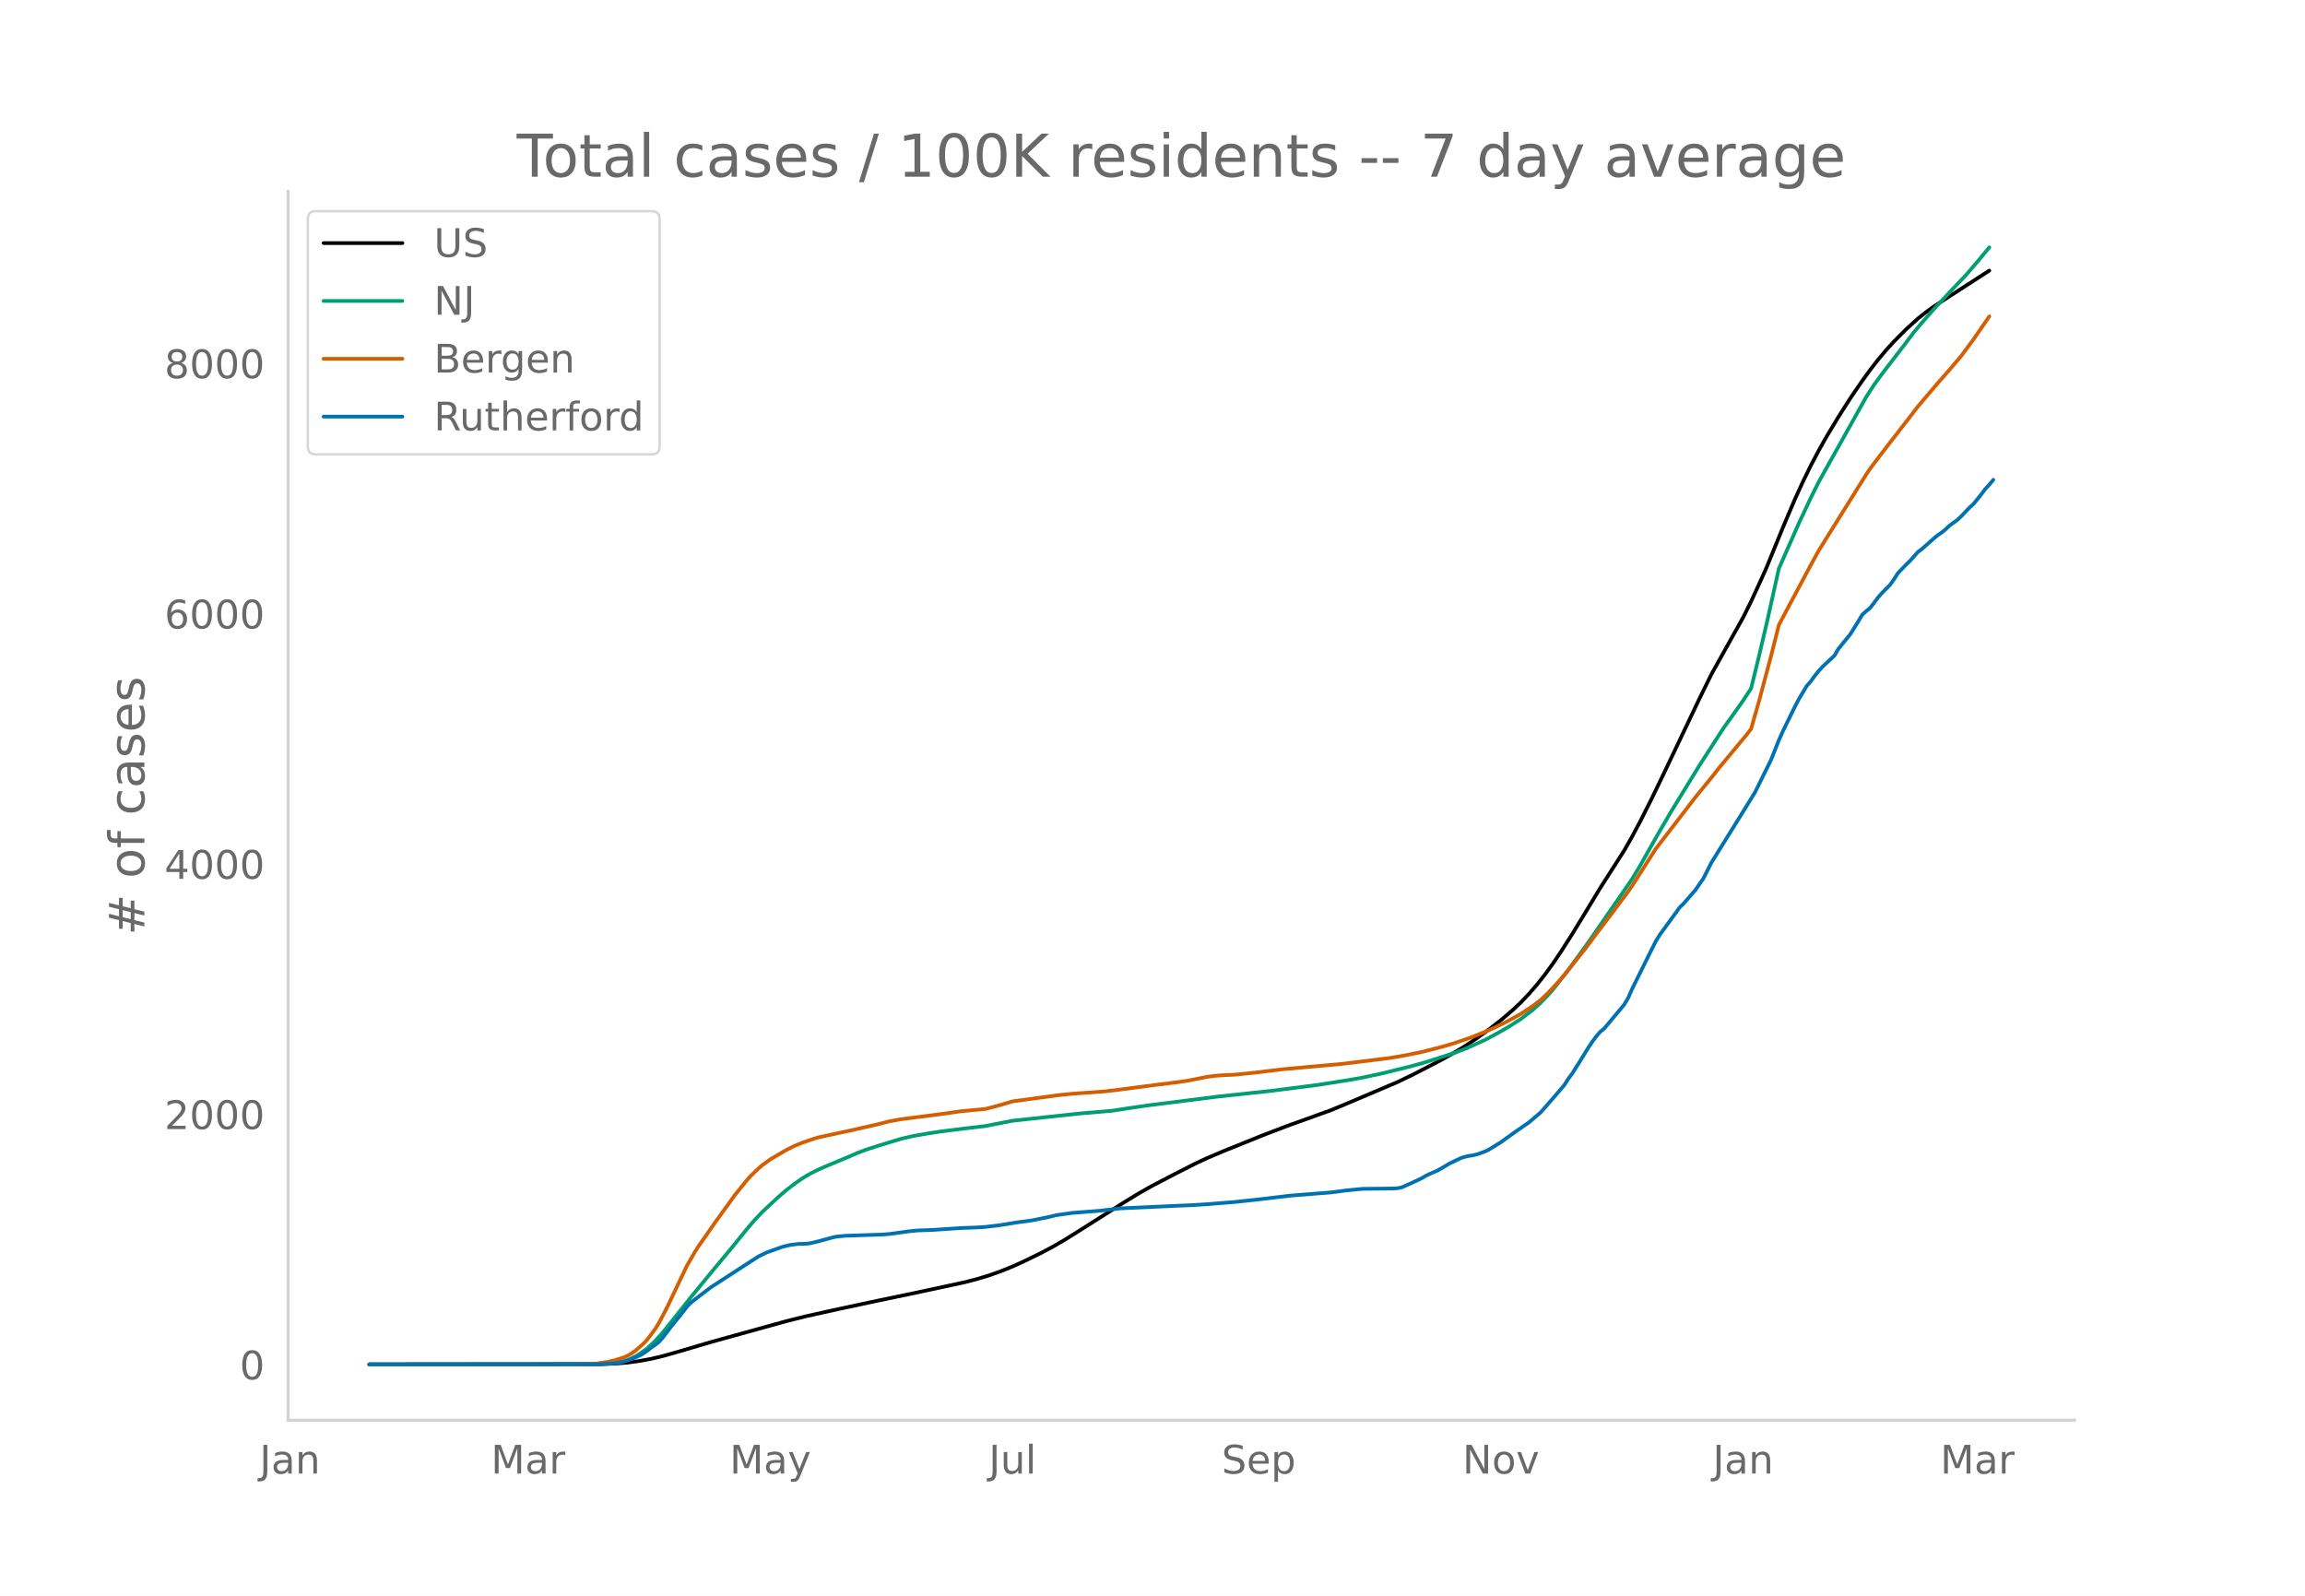
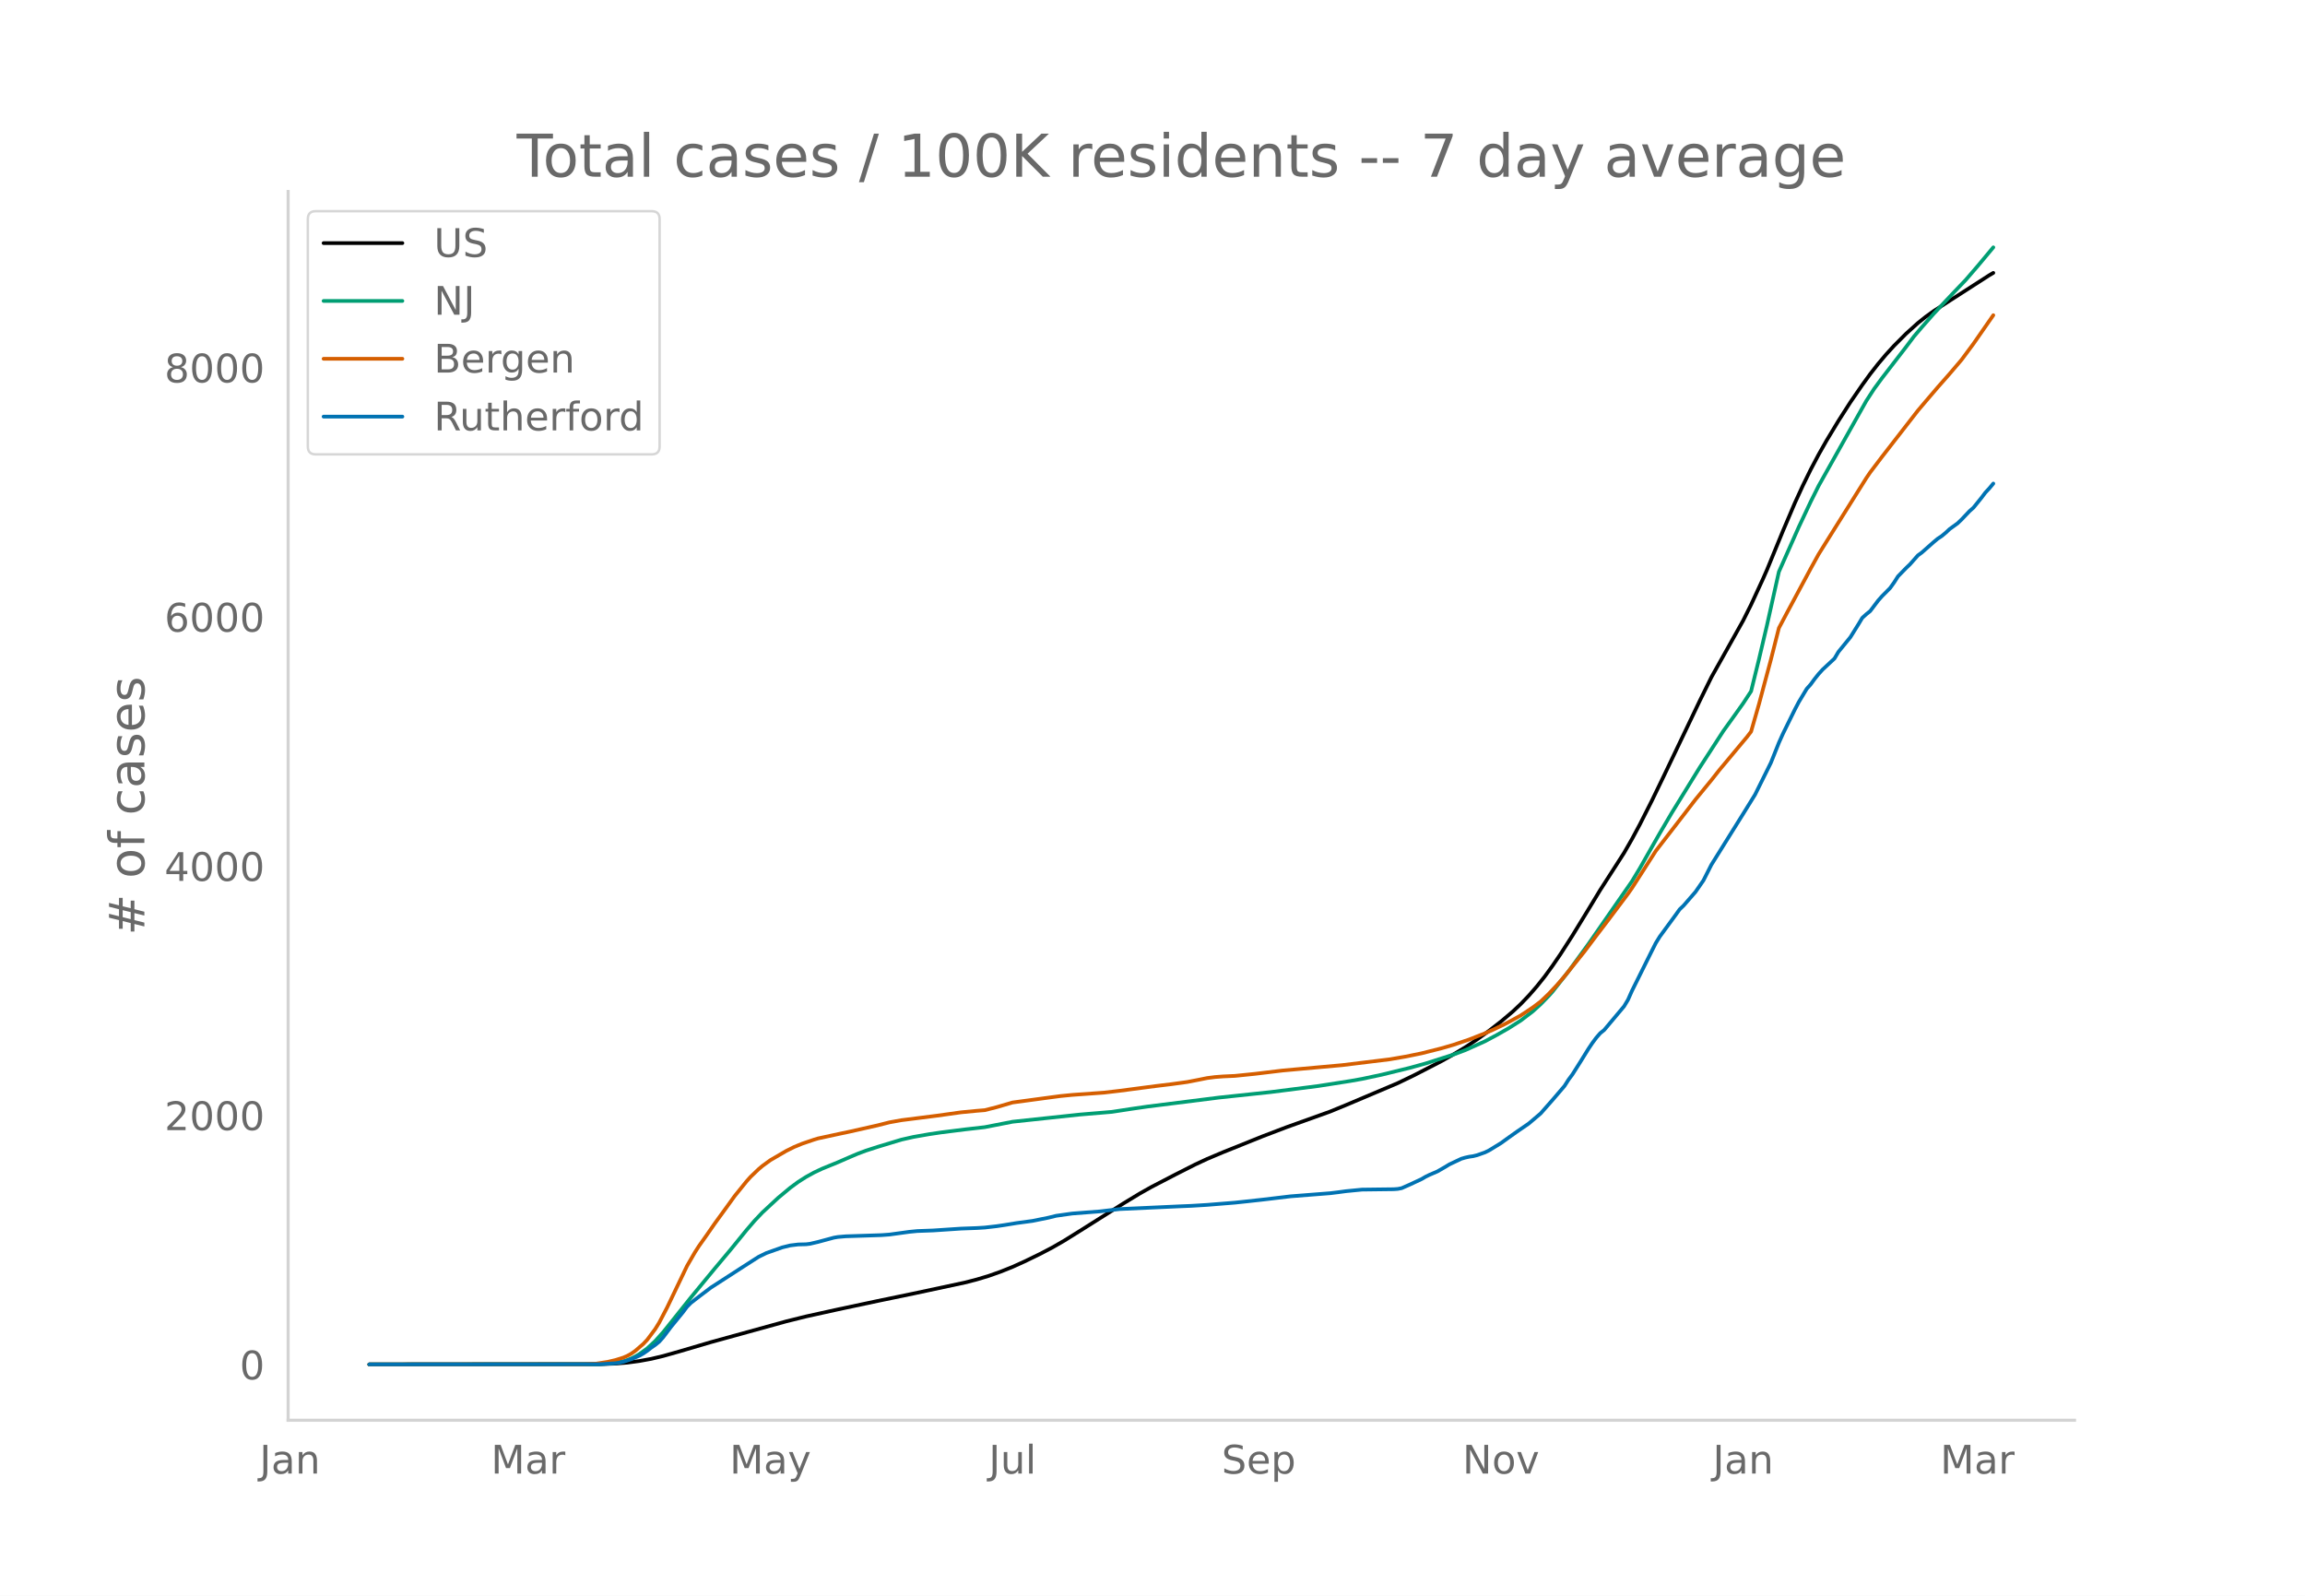
<svg xmlns="http://www.w3.org/2000/svg" xmlns:xlink="http://www.w3.org/1999/xlink" height="864" viewBox="0 0 936 648" width="1248">
  <defs>
    <style>*{stroke-linecap:butt;stroke-linejoin:round}</style>
  </defs>
  <g id="figure_1">
    <path d="M0 648h936V0H0z" style="fill:#fff" id="patch_1" />
    <g id="axes_1">
      <path d="M117 576.72h725.4V77.76H117z" style="fill:none" id="patch_2" />
-       <path clip-path="url(#pcd9ee303d9)" d="m149.973 554.04 93.517-.088 6.449-.234 4.837-.402 4.837-.65 4.837-.888 4.837-1.156 6.45-1.83 12.899-3.814 30.634-8.487 8.062-2.011 12.899-2.858 16.124-3.443 14.51-3.017 20.961-4.501 4.838-1.255 4.837-1.462 4.837-1.718 4.837-1.946 4.837-2.197 6.45-3.154 4.836-2.545 4.837-2.793 6.45-4.033 17.736-11.243 6.45-3.923 4.836-2.736 9.674-5.043 8.062-4.097 4.837-2.263 6.45-2.734 16.123-6.509 9.674-3.703 17.736-6.385 6.45-2.663 20.96-8.91 6.45-3.117 11.286-5.84 4.838-2.737 4.837-2.908 4.837-3.239 4.837-3.51 4.837-3.77 4.837-4.115 3.225-3.055 3.224-3.378 3.225-3.707 3.225-4.06 3.225-4.443 3.224-4.735 4.837-7.552 6.45-10.59 4.837-8.007 6.45-10.078 3.224-5.04 3.225-5.651 3.224-6.027 4.837-9.6 4.838-10.031 14.51-30.482 4.838-9.857 12.899-23.114 3.224-6.485 4.837-10.52 1.613-3.68 6.45-15.78 4.836-11.402 3.225-7.064 3.225-6.603 3.225-6.135 3.224-5.717 4.837-8.041 4.837-7.595 4.837-7.056 3.225-4.462 3.225-4.142 3.225-3.832 3.224-3.549 4.837-4.867 4.837-4.382 3.225-2.586 3.225-2.33 6.45-4.193 16.123-10.408h0" style="fill:none;stroke:#000;stroke-linecap:round;stroke-width:1.5" id="line2d_1" />
-       <path clip-path="url(#pcd9ee303d9)" d="m149.973 554.04 91.904-.092 4.837-.23 3.225-.366 3.225-.604 1.612-.502 1.612-.648 1.613-.8 1.612-.937 3.225-2.355 3.225-2.99 3.224-3.601 4.837-6.073 6.45-8.12 9.674-11.77 6.45-7.725 6.449-7.956 3.224-3.77 3.225-3.421 6.45-6.013 3.224-2.764 3.225-2.502 3.225-2.258 3.224-1.918 3.225-1.62 3.225-1.432 8.062-3.352 4.837-2.092 3.225-1.216 4.837-1.58 9.674-2.939 4.837-1.103 6.45-1.13 4.836-.721 9.674-1.22 8.062-.924 11.287-2.212 27.41-2.937 12.899-1.083 8.062-1.24 6.449-.936 29.022-3.66 20.961-2.238 19.348-2.478 12.9-2.025 4.836-.864 8.062-1.723 11.287-2.777 6.449-1.786 11.287-3.62 4.837-1.815 8.061-3.634 4.837-2.6 4.838-2.777 4.837-3.09 4.837-3.706 3.224-2.93 3.225-3.333 1.613-1.811 6.449-8.23 8.062-11.11 17.736-25.649 3.224-5.364 4.837-8.561 3.225-5.662 4.837-8.264 11.287-18.398 9.674-15.002 4.837-6.763 3.225-4.546 3.224-4.94 3.225-13.168 3.225-13.761 4.837-21.778 8.062-18.226 4.837-10.315 3.225-6.495 3.224-5.785 16.124-28.831 3.225-4.99 3.224-4.402 9.674-12.58 3.225-4.31 3.225-3.803 4.837-5.507 8.062-8.606 4.837-5.072 4.837-5.634 4.837-5.829h0" style="fill:none;stroke:#009e73;stroke-linecap:round;stroke-width:1.5" id="line2d_2" />
-       <path clip-path="url(#pcd9ee303d9)" d="m149.973 554.04 87.067-.09 4.837-.199 4.837-.732 3.225-.758 3.225-1.014 1.612-.708 1.612-.906 1.613-1.15 3.224-2.792 1.613-1.72 3.225-4.335 1.612-2.618 3.225-6.183 8.061-16.892 3.225-5.606 1.612-2.516 3.225-4.569 3.225-4.673 4.837-6.678 3.225-4.492 4.837-6.009 1.612-1.811 3.225-3.106 1.612-1.37 3.225-2.359 6.45-3.771 3.224-1.615 3.225-1.33 4.837-1.652 1.612-.491 9.674-2.097 3.225-.679 11.287-2.559 4.837-1.231 4.837-.875 14.511-1.845 9.674-1.362 6.45-.62 3.224-.262 4.837-1.233 6.45-1.897 8.062-1.092 4.837-.658 6.45-.861 4.836-.482 12.899-.922 6.45-.759 14.51-1.915 6.45-.786 6.45-.885 4.837-.945 3.224-.654 3.225-.418 3.225-.249 4.837-.222 8.062-.824 11.286-1.365 24.186-2.191 19.348-2.378 6.45-1.116 6.449-1.326 8.061-2.039 4.838-1.41 6.449-2.192 6.45-2.546 3.224-1.426 4.837-2.326 3.225-1.74 3.225-1.786 4.837-3.22 3.224-2.433 3.225-3.093 3.225-3.433 3.225-3.73 8.061-10.087 4.837-6.47 4.838-6.37 8.061-10.772 1.613-2.31 9.674-15.148 6.45-8.382 3.224-4.19 6.45-8.41 6.449-7.894 3.225-4.112L709.46 298.1l1.612-2.119 3.225-11.29 4.837-18.133 3.225-12.787 3.225-6.12 9.674-18.099 3.225-5.878 3.224-5.197 16.124-25.83 1.612-2.387 4.837-6.4 14.511-18.76 3.225-3.823 4.837-5.682 4.837-5.513 4.837-5.706 4.837-6.537 6.45-9.368h0" style="fill:none;stroke:#d55e00;stroke-linecap:round;stroke-width:1.5" id="line2d_3" />
-       <path clip-path="url(#pcd9ee303d9)" d="m149.973 554.04 93.517-.08 6.449-.396 1.612-.238 1.613-.357 3.224-1.07 3.225-1.39 1.612-.911 1.613-1.111 1.612-1.27 1.613-1.11 1.612-1.309 1.612-1.824 3.225-4.284 4.837-5.95 1.612-2.181 1.613-1.627 3.224-2.498 4.838-3.69 12.898-8.368 6.45-4.165 3.225-1.587 6.449-2.3 3.225-.794 3.224-.396 3.225-.08 1.612-.198 3.225-.754 6.45-1.745 1.612-.277 3.225-.278 4.837-.159 9.674-.317 3.225-.238 8.061-1.11 3.225-.318 6.45-.238 11.286-.754 6.45-.238 3.224-.198 4.837-.555 3.225-.476 4.837-.794 6.45-.872 6.449-1.31 3.225-.792 6.45-.913 11.286-.872 8.061-.952 24.186-1.11 4.837-.2 6.45-.396 11.286-.912 4.837-.516 6.45-.714 11.286-1.348 16.123-1.27 3.225-.396 3.225-.436 6.45-.635 6.449-.08 6.45-.079 1.612-.119 1.612-.317 3.225-1.428 4.837-2.26 1.612-.953 1.612-.793 3.225-1.388 3.225-1.865 1.612-.991 4.837-2.3 1.613-.477 1.612-.357 1.612-.238 1.613-.396 3.224-1.15 1.613-.794 4.837-2.975 3.225-2.34 3.224-2.3 4.837-3.332 4.837-4.125 4.838-5.514 4.837-5.672 1.612-2.538 1.612-2.182 3.225-5.117 3.225-5.235 1.612-2.42 1.612-2.181 1.613-1.865 1.612-1.309 8.062-9.638 1.612-2.697 1.613-3.65 8.061-16.262 1.613-3.213 1.612-2.617 6.45-8.846 1.612-2.26 1.612-1.547 4.837-5.593 3.225-4.68 3.225-6.387 12.899-20.744 4.837-7.854 6.45-13.05 3.224-8.09 1.612-3.61 4.837-9.877 1.613-3.094 3.224-5.394 1.613-1.825 1.612-2.22 1.613-2.024 1.612-1.785 4.837-4.521 1.612-2.737 3.225-3.967 1.612-1.983 3.225-5.196 1.612-2.697 1.613-1.468 1.612-1.309 3.225-4.283 1.612-1.825 3.225-3.252 1.612-2.261 1.613-2.539 3.224-3.332 1.613-1.546 3.224-3.65 1.613-1.19 4.837-4.283 1.612-1.349 1.613-1.07 1.612-1.35 1.612-1.507 3.225-2.34 1.612-1.547 3.225-3.411 1.612-1.428 3.225-4.006 1.613-2.142 1.612-1.745 1.612-1.944h0" style="fill:none;stroke:#0072b2;stroke-linecap:round;stroke-width:1.5" id="line2d_4" />
+       <path clip-path="url(#pe862f1d2fa)" d="m149.973 554.04 93.517-.088 6.449-.233 4.837-.4 4.837-.647 4.837-.885 4.837-1.15 6.45-1.824 12.899-3.796 30.634-8.452 8.062-2.003 12.899-2.845 16.124-3.428 14.51-3.005 20.961-4.482 4.838-1.25 4.837-1.456 4.837-1.71 4.837-1.938 4.837-2.188 6.45-3.14 4.836-2.535 4.837-2.781 6.45-4.016 17.736-11.195 6.45-3.907 4.836-2.724 9.674-5.022 8.062-4.08 4.837-2.253 6.45-2.723 16.123-6.48 9.674-3.688 17.736-6.358 6.45-2.652 20.96-8.873 6.45-3.104 11.286-5.815 4.838-2.725 4.837-2.896 4.837-3.225 4.837-3.495 4.837-3.755 4.837-4.097 3.225-3.042 3.224-3.363 3.225-3.693 3.225-4.043 3.225-4.423 3.224-4.716 4.837-7.52 6.45-10.545 4.837-7.973 6.45-10.035 3.224-5.02 3.225-5.626 3.224-6.002 4.837-9.56 4.838-9.988 14.51-30.354 4.838-9.815 12.899-23.015 3.224-6.458 4.837-10.475 1.613-3.665 6.45-15.714 4.836-11.354 3.225-7.034 3.225-6.575 3.225-6.109 3.224-5.693 4.837-8.007 4.837-7.562 4.837-7.027 3.225-4.443 3.225-4.125 3.225-3.816 3.224-3.533 4.837-4.847 4.837-4.364 3.225-2.575 3.225-2.32 6.45-4.175 16.123-10.365 1.612-.942h0" style="fill:none;stroke:#000;stroke-linecap:round;stroke-width:1.5" id="line2d_1" />
+       <path clip-path="url(#pe862f1d2fa)" d="m149.973 554.04 91.904-.091 4.837-.23 3.225-.364 3.225-.601 1.612-.5 1.612-.645 1.613-.797 1.612-.934 3.225-2.345 3.225-2.976 3.224-3.587 4.837-6.047 6.45-8.085 9.674-11.721 6.45-7.692 6.449-7.922 3.224-3.754 3.225-3.408 6.45-5.986 4.837-4.025 3.224-2.38 3.225-2.048 3.225-1.776 3.225-1.525 6.449-2.633 4.837-2.107 3.225-1.37 3.225-1.21 4.837-1.572 9.674-2.928 4.837-1.098 6.45-1.125 4.836-.719 9.674-1.215 8.062-.92 11.287-2.202 27.41-2.925 12.899-1.078 8.062-1.235 6.449-.932 29.022-3.645 20.961-2.228 19.348-2.468 12.9-2.016 4.836-.86 8.062-1.716 11.287-2.765 6.449-1.779 11.287-3.604 4.837-1.808 8.061-3.618 4.837-2.59 4.838-2.765 4.837-3.077 4.837-3.69 3.224-2.919 3.225-3.318 1.613-1.803 6.449-8.195 8.062-11.064 17.736-25.54 3.224-5.341 4.837-8.526 3.225-5.637 4.837-8.23 11.287-18.32 9.674-14.938 4.837-6.734 3.225-4.528 3.224-4.92 3.225-13.111 3.225-13.703 4.837-21.686 8.062-18.149 4.837-10.272 3.225-6.467 3.224-5.76 16.124-28.71 3.225-4.968 3.224-4.384 9.674-12.528 3.225-4.29 3.225-3.788 4.837-5.484 8.062-8.569 4.837-5.05 4.837-5.61 6.45-7.721h0" style="fill:none;stroke:#009e73;stroke-linecap:round;stroke-width:1.5" id="line2d_2" />
+       <path clip-path="url(#pe862f1d2fa)" d="m149.973 554.04 87.067-.09 4.837-.198 4.837-.729 3.225-.754 3.225-1.01 1.612-.706 1.612-.901 1.613-1.145 3.224-2.78 1.613-1.713 3.225-4.317 1.612-2.607 3.225-6.157 8.061-16.82 3.225-5.583 1.612-2.505 3.225-4.55 3.225-4.654 4.837-6.65 3.225-4.473 4.837-5.982 1.612-1.804 3.225-3.093 1.612-1.365 3.225-2.348 6.45-3.756 3.224-1.607 3.225-1.326 4.837-1.644 1.612-.489 9.674-2.088 3.225-.676 11.287-2.548 4.837-1.226 4.837-.872 14.511-1.837 9.674-1.355 6.45-.618 3.224-.261 4.837-1.228 6.45-1.889 8.062-1.088 4.837-.654 6.45-.858 4.836-.48 12.899-.918 6.45-.756 14.51-1.906 6.45-.783 6.45-.882 4.837-.94 3.224-.652 3.225-.416 3.225-.248 4.837-.221 8.062-.82 11.286-1.36 24.186-2.182 19.348-2.367 6.45-1.112 6.449-1.32 8.061-2.03 4.838-1.405 6.449-2.183 6.45-2.535 3.224-1.42 4.837-2.315 3.225-1.733 3.225-1.779 4.837-3.207 3.224-2.422 3.225-3.08 3.225-3.418 3.225-3.715 8.061-10.044 4.837-6.443 4.838-6.343 8.061-10.727 1.613-2.3 9.674-15.084 6.45-8.346 3.224-4.172 6.45-8.374 6.449-7.861 3.225-4.095 11.286-13.511 1.612-2.11 3.225-11.242 4.837-18.056 3.225-12.734 3.225-6.095 9.674-18.021 3.225-5.854 3.224-5.174 16.124-25.723 1.612-2.376 4.837-6.372 14.511-18.681 3.225-3.807 4.837-5.658 4.837-5.49 4.837-5.682 4.837-6.51 8.062-11.603h0" style="fill:none;stroke:#d55e00;stroke-linecap:round;stroke-width:1.5" id="line2d_3" />
+       <path clip-path="url(#pe862f1d2fa)" d="m149.973 554.04 93.517-.079 6.449-.395 1.612-.237 1.613-.355 3.224-1.067 3.225-1.382 1.612-.909 1.613-1.106 1.612-1.263 1.613-1.106 1.612-1.304 1.612-1.817 3.225-4.265 4.837-5.925 1.612-2.172 1.613-1.62 3.224-2.488 4.838-3.673 12.898-8.334 6.45-4.147 3.225-1.58 6.449-2.29 3.225-.79 3.224-.396 3.225-.079 1.612-.197 3.225-.75 6.45-1.739 1.612-.276 3.225-.277 4.837-.158 9.674-.315 3.225-.237 8.061-1.106 3.225-.316 6.45-.237 11.286-.75 6.45-.238 3.224-.197 4.837-.553 3.225-.474 4.837-.79 6.45-.869 6.449-1.303 3.225-.79 6.45-.909 11.286-.869 8.061-.948 24.186-1.106 4.837-.197 6.45-.395 11.286-.908 4.837-.514 6.45-.71 11.286-1.344 16.123-1.264 3.225-.395 3.225-.434 6.45-.632 6.449-.08 6.45-.078 1.612-.119 1.612-.316 3.225-1.421 4.837-2.252 1.612-.948 1.612-.79 3.225-1.382 3.225-1.856 1.612-.988 4.837-2.29 1.613-.475 1.612-.355 1.612-.237 1.613-.395 3.224-1.145 1.613-.79 4.837-2.963 3.225-2.33 3.224-2.29 4.837-3.319 4.837-4.107 4.838-5.49 4.837-5.648 1.612-2.528 1.612-2.172 3.225-5.096 3.225-5.213 1.612-2.41 1.612-2.172 1.613-1.856 1.612-1.304 8.062-9.597 1.612-2.686 1.613-3.634 8.061-16.194 1.613-3.199 1.612-2.607 6.45-8.808 1.612-2.25 1.612-1.541 4.837-5.57 3.225-4.66 3.225-6.359 12.899-20.657 4.837-7.82 6.45-12.995 3.224-8.057 1.612-3.594 4.837-9.835 1.613-3.08 3.224-5.372 1.613-1.817 1.612-2.212 1.613-2.015 1.612-1.777 4.837-4.503 1.612-2.725 3.225-3.95 1.612-1.974 3.225-5.174 1.612-2.686 1.613-1.462 1.612-1.303 3.225-4.266 1.612-1.817 3.225-3.238 1.612-2.252 1.613-2.527 3.224-3.318 1.613-1.54 3.224-3.634 1.613-1.185 4.837-4.266 1.612-1.343 1.613-1.066 1.612-1.343 1.612-1.501 3.225-2.33 1.612-1.54 3.225-3.397 1.612-1.422 3.225-3.99 1.613-2.132 1.612-1.738 1.612-1.936h0" style="fill:none;stroke:#0072b2;stroke-linecap:round;stroke-width:1.5" id="line2d_4" />
      <path d="M117 576.72V77.76" style="fill:none;stroke:#d3d3d3;stroke-linecap:square;stroke-linejoin:miter;stroke-width:1.25" id="patch_3" />
      <path d="M117 576.72h725.4" style="fill:none;stroke:#d3d3d3;stroke-linecap:square;stroke-linejoin:miter;stroke-width:1.25" id="patch_4" />
      <g id="matplotlib.axis_1">
        <g id="xtick_1">
          <g style="fill:#696969" transform="matrix(.16 0 0 -.16 105.393 598.378)" id="text_1">
            <defs>
              <path d="M9.813 72.906h9.859V5.078q0-13.187-5-19.14-5-5.954-16.094-5.954h-3.75v8.297h3.078q6.531 0 9.219 3.672Q9.813-4.39 9.813 5.078z" id="DejaVuSans-74" />
              <path d="M34.281 27.484q-10.89 0-15.093-2.484-4.204-2.484-4.204-8.5 0-4.781 3.157-7.594 3.156-2.797 8.562-2.797 7.485 0 12 5.297 4.516 5.297 4.516 14.078v2zm17.922 3.72V0H43.22v8.297Q40.14 3.328 35.547.953q-4.594-2.375-11.234-2.375-8.391 0-13.36 4.719Q6 8.016 6 15.922q0 9.219 6.172 13.906 6.187 4.688 18.437 4.688h12.61v.89q0 6.203-4.078 9.594-4.078 3.39-11.453 3.39-4.688 0-9.141-1.124-4.438-1.125-8.531-3.375v8.312q4.921 1.906 9.562 2.844 4.64.953 9.031.953 11.875 0 17.735-6.156 5.86-6.14 5.86-18.64z" id="DejaVuSans-97" />
              <path d="M54.89 33.016V0h-8.984v32.719q0 7.765-3.031 11.61-3.031 3.858-9.078 3.858-7.281 0-11.484-4.64-4.204-4.625-4.204-12.64V0H9.08v54.688h9.03v-8.5q3.235 4.937 7.594 7.374Q30.078 56 35.797 56q9.422 0 14.25-5.828 4.844-5.828 4.844-17.156z" id="DejaVuSans-110" />
            </defs>
            <use xlink:href="#DejaVuSans-74" />
            <use x="29.492" xlink:href="#DejaVuSans-97" />
            <use x="90.771" xlink:href="#DejaVuSans-110" />
          </g>
        </g>
        <g id="xtick_2">
          <g style="fill:#696969" transform="matrix(.16 0 0 -.16 199.373 598.378)" id="text_2">
            <defs>
              <path d="M9.813 72.906h14.703l18.593-49.61 18.703 49.61h14.704V0H66.89v64.016l-18.797-50h-9.907l-18.796 50V0H9.813z" id="DejaVuSans-77" />
              <path d="M41.11 46.297q-1.516.875-3.297 1.281Q36.03 48 33.89 48q-7.625 0-11.703-4.953-4.079-4.953-4.079-14.234V0H9.08v54.688h9.03v-8.5q2.844 4.984 7.375 7.39Q30.031 56 36.531 56q.922 0 2.047-.125 1.125-.11 2.484-.36z" id="DejaVuSans-114" />
            </defs>
            <use xlink:href="#DejaVuSans-77" />
            <use x="86.279" xlink:href="#DejaVuSans-97" />
            <use x="147.559" xlink:href="#DejaVuSans-114" />
          </g>
        </g>
        <g id="xtick_3">
          <g style="fill:#696969" transform="matrix(.16 0 0 -.16 296.28 598.378)" id="text_3">
            <defs>
              <path d="M32.172-5.078q-3.797-9.766-7.422-12.735-3.61-2.984-9.656-2.984H7.906v7.516h5.282q3.703 0 5.75 1.765Q21-9.766 23.483-3.219l1.61 4.094-22.11 53.813H12.5l17.094-42.766 17.093 42.766h9.516z" id="DejaVuSans-121" />
            </defs>
            <use xlink:href="#DejaVuSans-77" />
            <use x="86.279" xlink:href="#DejaVuSans-97" />
            <use x="147.559" xlink:href="#DejaVuSans-121" />
          </g>
        </g>
        <g id="xtick_4">
          <g style="fill:#696969" transform="matrix(.16 0 0 -.16 401.522 598.378)" id="text_4">
            <defs>
              <path d="M8.5 21.578v33.11h8.984V21.922q0-7.766 3.016-11.656 3.031-3.875 9.094-3.875 7.265 0 11.484 4.64 4.234 4.64 4.234 12.656v31h8.985V0h-8.984v8.406Q42.047 3.422 37.718 1q-4.313-2.422-10.032-2.422-9.421 0-14.312 5.86Q8.5 10.296 8.5 21.578zM31.11 56z" id="DejaVuSans-117" />
              <path d="M9.422 75.984h8.984V0H9.422z" id="DejaVuSans-108" />
            </defs>
            <use xlink:href="#DejaVuSans-74" />
            <use x="29.492" xlink:href="#DejaVuSans-117" />
            <use x="92.871" xlink:href="#DejaVuSans-108" />
          </g>
        </g>
        <g id="xtick_5">
          <g style="fill:#696969" transform="matrix(.16 0 0 -.16 496.061 598.378)" id="text_5">
            <defs>
              <path d="M53.516 70.516V60.89q-5.61 2.687-10.594 4-4.984 1.328-9.625 1.328-8.047 0-12.422-3.125t-4.375-8.89q0-4.845 2.906-7.313 2.907-2.453 11.016-3.97l5.953-1.218q11.031-2.11 16.281-7.406 5.25-5.297 5.25-14.172 0-10.61-7.11-16.078-7.093-5.469-20.812-5.469-5.172 0-11.015 1.172Q13.14.922 6.89 3.219v10.156q6-3.36 11.765-5.078 5.766-1.703 11.328-1.703 8.438 0 13.032 3.312 4.593 3.328 4.593 9.485 0 5.359-3.297 8.39-3.296 3.032-10.812 4.547L27.484 33.5q-11.03 2.188-15.968 6.875-4.922 4.688-4.922 13.047 0 9.672 6.812 15.234 6.813 5.563 18.766 5.563 5.14 0 10.453-.938 5.328-.922 10.89-2.765z" id="DejaVuSans-83" />
              <path d="M56.203 29.594v-4.39H14.891q.593-9.282 5.593-14.142 5-4.859 13.938-4.859 5.172 0 10.031 1.266 4.86 1.265 9.656 3.812v-8.5Q49.266.734 44.187-.344 39.11-1.422 33.892-1.422q-13.094 0-20.735 7.61-7.64 7.625-7.64 20.625 0 13.421 7.25 21.296Q20.016 56 32.328 56q11.031 0 17.453-7.11 6.422-7.093 6.422-19.296zm-8.984 2.64q-.094 7.36-4.125 11.75-4.032 4.407-10.672 4.407-7.516 0-12.031-4.25-4.516-4.25-5.203-11.97z" id="DejaVuSans-101" />
              <path d="M18.11 8.203v-29H9.077v75.484h9.031v-8.296q2.844 4.875 7.157 7.234Q29.594 56 35.594 56q9.968 0 16.187-7.906 6.235-7.907 6.235-20.797T51.78 6.484q-6.218-7.906-16.187-7.906-6 0-10.328 2.375-4.313 2.375-7.157 7.25zm30.578 19.094q0 9.906-4.079 15.547-4.078 5.64-11.203 5.64-7.14 0-11.218-5.64-4.079-5.64-4.079-15.547 0-9.906 4.078-15.547 4.079-5.64 11.22-5.64 7.124 0 11.202 5.64t4.078 15.547z" id="DejaVuSans-112" />
            </defs>
            <use xlink:href="#DejaVuSans-83" />
            <use x="63.477" xlink:href="#DejaVuSans-101" />
            <use x="125" xlink:href="#DejaVuSans-112" />
          </g>
        </g>
        <g id="xtick_6">
          <g style="fill:#696969" transform="matrix(.16 0 0 -.16 593.88 598.378)" id="text_6">
            <defs>
              <path d="M9.813 72.906h13.28l32.329-60.984v60.984h9.562V0h-13.28L19.39 60.984V0H9.813z" id="DejaVuSans-78" />
              <path d="M30.61 48.39q-7.22 0-11.422-5.64-4.204-5.64-4.204-15.453 0-9.813 4.172-15.453 4.188-5.64 11.453-5.64 7.188 0 11.375 5.655 4.203 5.672 4.203 15.438 0 9.719-4.203 15.406-4.187 5.688-11.375 5.688zm0 7.61q11.718 0 18.406-7.625 6.703-7.61 6.703-21.078 0-13.422-6.703-21.078-6.688-7.64-18.407-7.64-11.765 0-18.437 7.64-6.656 7.656-6.656 21.078 0 13.469 6.656 21.078Q18.844 56 30.609 56z" id="DejaVuSans-111" />
              <path d="M2.984 54.688H12.5L29.594 8.797l17.093 45.89h9.516L35.687 0H23.485z" id="DejaVuSans-118" />
            </defs>
            <use xlink:href="#DejaVuSans-78" />
            <use x="74.805" xlink:href="#DejaVuSans-111" />
            <use x="135.986" xlink:href="#DejaVuSans-118" />
          </g>
        </g>
        <g id="xtick_7">
          <g style="fill:#696969" transform="matrix(.16 0 0 -.16 695.516 598.378)" id="text_7">
            <use xlink:href="#DejaVuSans-74" />
            <use x="29.492" xlink:href="#DejaVuSans-97" />
            <use x="90.771" xlink:href="#DejaVuSans-110" />
          </g>
        </g>
        <g id="xtick_8">
          <g style="fill:#696969" transform="matrix(.16 0 0 -.16 787.884 598.378)" id="text_8">
            <use xlink:href="#DejaVuSans-77" />
            <use x="86.279" xlink:href="#DejaVuSans-97" />
            <use x="147.559" xlink:href="#DejaVuSans-114" />
          </g>
        </g>
      </g>
      <g id="matplotlib.axis_2">
        <g id="ytick_1">
          <g style="fill:#696969" transform="matrix(.16 0 0 -.16 97.32 560.119)" id="text_9">
            <defs>
              <path d="M31.781 66.406q-7.61 0-11.453-7.5Q16.5 51.422 16.5 36.375q0-14.984 3.828-22.484 3.844-7.5 11.453-7.5 7.672 0 11.5 7.5 3.844 7.5 3.844 22.484 0 15.047-3.844 22.531-3.828 7.5-11.5 7.5zm0 7.813q12.266 0 18.735-9.703 6.468-9.688 6.468-28.141 0-18.406-6.468-28.11-6.47-9.687-18.735-9.687-12.25 0-18.718 9.688-6.47 9.703-6.47 28.109 0 18.453 6.47 28.14Q19.53 74.22 31.78 74.22z" id="DejaVuSans-48" />
            </defs>
            <use xlink:href="#DejaVuSans-48" />
          </g>
        </g>
        <g id="ytick_2">
-           <g style="fill:#696969" transform="matrix(.16 0 0 -.16 66.78 458.482)" id="text_10">
+           <g style="fill:#696969" transform="matrix(.16 0 0 -.16 66.78 458.91)" id="text_10">
            <defs>
              <path d="M19.188 8.297h34.421V0H7.33v8.297q5.609 5.812 15.296 15.594 9.703 9.797 12.188 12.64 4.734 5.313 6.609 9 1.89 3.688 1.89 7.25 0 5.813-4.078 9.469-4.078 3.672-10.625 3.672-4.64 0-9.797-1.61-5.14-1.609-11-4.89v9.969Q13.767 71.78 18.938 73q5.188 1.219 9.485 1.219 11.328 0 18.062-5.672 6.735-5.656 6.735-15.125 0-4.5-1.688-8.531-1.672-4.016-6.125-9.485-1.218-1.422-7.765-8.187-6.532-6.766-18.453-18.922z" id="DejaVuSans-50" />
            </defs>
            <use xlink:href="#DejaVuSans-50" />
            <use x="63.623" xlink:href="#DejaVuSans-48" />
            <use x="127.246" xlink:href="#DejaVuSans-48" />
            <use x="190.869" xlink:href="#DejaVuSans-48" />
          </g>
        </g>
        <g id="ytick_3">
-           <g style="fill:#696969" transform="matrix(.16 0 0 -.16 66.78 356.845)" id="text_11">
+           <g style="fill:#696969" transform="matrix(.16 0 0 -.16 66.78 357.703)" id="text_11">
            <defs>
              <path d="M37.797 64.313 12.89 25.39h24.906zm-2.594 8.593H47.61V25.391h10.407v-8.203H47.609V0h-9.812v17.188H4.89v9.515z" id="DejaVuSans-52" />
            </defs>
            <use xlink:href="#DejaVuSans-52" />
            <use x="63.623" xlink:href="#DejaVuSans-48" />
            <use x="127.246" xlink:href="#DejaVuSans-48" />
            <use x="190.869" xlink:href="#DejaVuSans-48" />
          </g>
        </g>
        <g id="ytick_4">
-           <g style="fill:#696969" transform="matrix(.16 0 0 -.16 66.78 255.207)" id="text_12">
+           <g style="fill:#696969" transform="matrix(.16 0 0 -.16 66.78 256.495)" id="text_12">
            <defs>
              <path d="M33.016 40.375q-6.641 0-10.532-4.547-3.875-4.531-3.875-12.437 0-7.86 3.875-12.438 3.891-4.562 10.532-4.562 6.64 0 10.515 4.562 3.875 4.578 3.875 12.438 0 7.906-3.875 12.437-3.875 4.547-10.515 4.547zm19.578 30.922v-8.984q-3.719 1.75-7.5 2.671-3.782.938-7.5.938-9.766 0-14.922-6.594-5.14-6.594-5.875-19.922 2.875 4.25 7.219 6.516 4.359 2.266 9.578 2.266 10.984 0 17.36-6.672 6.374-6.657 6.374-18.125 0-11.235-6.64-18.032-6.641-6.78-17.672-6.78-12.657 0-19.344 9.687-6.688 9.703-6.688 28.109 0 17.281 8.204 27.563 8.203 10.28 22.015 10.28 3.719 0 7.5-.734t7.89-2.187z" id="DejaVuSans-54" />
            </defs>
            <use xlink:href="#DejaVuSans-54" />
            <use x="63.623" xlink:href="#DejaVuSans-48" />
            <use x="127.246" xlink:href="#DejaVuSans-48" />
            <use x="190.869" xlink:href="#DejaVuSans-48" />
          </g>
        </g>
        <g id="ytick_5">
-           <g style="fill:#696969" transform="matrix(.16 0 0 -.16 66.78 153.57)" id="text_13">
+           <g style="fill:#696969" transform="matrix(.16 0 0 -.16 66.78 155.287)" id="text_13">
            <defs>
              <path d="M31.781 34.625q-7.031 0-11.062-3.766-4.016-3.765-4.016-10.343 0-6.594 4.016-10.36Q24.75 6.391 31.78 6.391q7.032 0 11.078 3.78 4.063 3.798 4.063 10.345 0 6.578-4.031 10.343-4.016 3.766-11.11 3.766zm-9.86 4.188q-6.343 1.562-9.89 5.906Q8.5 49.079 8.5 55.329q0 8.733 6.219 13.812 6.234 5.078 17.062 5.078 10.89 0 17.094-5.078 6.203-5.079 6.203-13.813 0-6.25-3.547-10.61-3.531-4.343-9.828-5.906 7.125-1.656 11.094-6.5 3.984-4.828 3.984-11.796 0-10.61-6.468-16.282-6.47-5.656-18.532-5.656-12.047 0-18.531 5.656-6.469 5.672-6.469 16.282 0 6.968 4 11.797 4.016 4.843 11.14 6.5zM18.314 54.39q0-5.657 3.53-8.828 3.548-3.172 9.938-3.172 6.36 0 9.938 3.172 3.593 3.171 3.593 8.828 0 5.672-3.593 8.843-3.578 3.172-9.938 3.172-6.39 0-9.937-3.172-3.532-3.172-3.532-8.843z" id="DejaVuSans-56" />
            </defs>
            <use xlink:href="#DejaVuSans-56" />
            <use x="63.623" xlink:href="#DejaVuSans-48" />
            <use x="127.246" xlink:href="#DejaVuSans-48" />
            <use x="190.869" xlink:href="#DejaVuSans-48" />
          </g>
        </g>
        <g style="fill:#696969" transform="matrix(0 -.2 -.2 0 58.62 379.813)" id="text_14">
          <defs>
            <path d="M51.125 44H36.922l-4.11-16.313h14.313zm-7.328 27.781-5.078-20.265h14.265L58.11 71.78h7.813L60.89 51.516h15.234V44h-17.14l-4-16.313h15.53V20.22H53.079L48 0h-7.813l5.032 20.219H30.906L25.875 0h-7.86l5.079 20.219H7.719v7.468h17.187L29 44H13.281v7.516h17.625l4.985 20.265z" id="DejaVuSans-35" />
            <path d="M37.11 75.984V68.5h-8.594q-4.828 0-6.72-1.953-1.874-1.953-1.874-7.031v-4.828h14.797v-6.985H19.922V0H10.89v47.703H2.297v6.984h8.594V58.5q0 9.125 4.25 13.297 4.25 4.187 13.468 4.187z" id="DejaVuSans-102" />
            <path d="M48.781 52.594v-8.407q-3.812 2.11-7.64 3.157-3.828 1.047-7.735 1.047-8.75 0-13.593-5.547-4.829-5.532-4.829-15.547 0-10.016 4.829-15.563 4.843-5.53 13.593-5.53 3.907 0 7.735 1.046 3.828 1.047 7.64 3.156V2.094Q45.016.344 40.984-.531q-4.015-.89-8.562-.89-12.36 0-19.64 7.765-7.266 7.765-7.266 20.953 0 13.375 7.343 21.031Q20.22 56 33.016 56q4.14 0 8.093-.86 3.953-.843 7.672-2.546z" id="DejaVuSans-99" />
            <path d="M44.281 53.078v-8.5q-3.797 1.953-7.906 2.922-4.094.984-8.5.984-6.688 0-10.031-2.047-3.344-2.046-3.344-6.156 0-3.125 2.39-4.906 2.391-1.781 9.626-3.39l3.078-.688q9.562-2.047 13.593-5.781 4.032-3.735 4.032-10.422 0-7.625-6.032-12.078-6.03-4.438-16.578-4.438-4.39 0-9.156.86Q10.688.296 5.422 2v9.281q4.984-2.594 9.812-3.89 4.829-1.282 9.579-1.282 6.343 0 9.75 2.172 3.421 2.172 3.421 6.125 0 3.656-2.468 5.61-2.453 1.953-10.813 3.765l-3.125.735q-8.344 1.75-12.062 5.39-3.704 3.64-3.704 9.985 0 7.718 5.47 11.906Q16.75 56 26.811 56q4.97 0 9.36-.734 4.406-.72 8.11-2.188z" id="DejaVuSans-115" />
          </defs>
          <use xlink:href="#DejaVuSans-35" />
          <use x="83.789" xlink:href="#DejaVuSans-32" />
          <use x="115.576" xlink:href="#DejaVuSans-111" />
          <use x="176.758" xlink:href="#DejaVuSans-102" />
          <use x="211.963" xlink:href="#DejaVuSans-32" />
          <use x="243.75" xlink:href="#DejaVuSans-99" />
          <use x="298.73" xlink:href="#DejaVuSans-97" />
          <use x="360.01" xlink:href="#DejaVuSans-115" />
          <use x="412.109" xlink:href="#DejaVuSans-101" />
          <use x="473.633" xlink:href="#DejaVuSans-115" />
        </g>
      </g>
      <g style="fill:#696969" transform="matrix(.24 0 0 -.24 209.82 71.76)" id="text_15">
        <defs>
          <path d="M-.297 72.906h61.672v-8.312H35.5V0h-9.906v64.594H-.296z" id="DejaVuSans-84" />
          <path d="M18.313 70.219V54.688h18.5v-6.985h-18.5V18.016q0-6.688 1.828-8.594 1.828-1.906 7.453-1.906h9.218V0h-9.218q-10.407 0-14.36 3.875-3.953 3.89-3.953 14.14v29.688H2.687v6.984h6.594V70.22z" id="DejaVuSans-116" />
          <path d="M25.39 72.906h8.297L8.297-9.28H0z" id="DejaVuSans-47" />
          <path d="M12.406 8.297h16.11v55.625l-17.532-3.516v8.985l17.438 3.515h9.86V8.296H54.39V0H12.406z" id="DejaVuSans-49" />
          <path d="M9.813 72.906h9.859V42.094L52.39 72.906h12.703L28.906 38.922 67.672 0H54.688L19.672 35.11V0h-9.86z" id="DejaVuSans-75" />
          <path d="M9.422 54.688h8.984V0H9.422zm0 21.296h8.984v-11.39H9.422z" id="DejaVuSans-105" />
          <path d="M45.406 46.39v29.594h8.985V0h-8.985v8.203Q42.578 3.328 38.25.953q-4.313-2.375-10.375-2.375-9.906 0-16.14 7.906-6.22 7.922-6.22 20.813 0 12.89 6.22 20.797Q17.968 56 27.874 56q6.063 0 10.375-2.375 4.328-2.36 7.156-7.234zm-30.61-19.093q0-9.906 4.079-15.547 4.078-5.64 11.203-5.64 7.125 0 11.219 5.64 4.11 5.64 4.11 15.547 0 9.906-4.11 15.547-4.094 5.64-11.219 5.64-7.125 0-11.203-5.64-4.078-5.64-4.078-15.547z" id="DejaVuSans-100" />
          <path d="M4.89 31.39h26.313v-8H4.891z" id="DejaVuSans-45" />
          <path d="M8.203 72.906h46.875v-4.203L28.61 0H18.312L43.22 64.594H8.203z" id="DejaVuSans-55" />
          <path d="M45.406 27.984q0 9.766-4.031 15.125-4.016 5.375-11.297 5.375-7.219 0-11.25-5.375-4.031-5.359-4.031-15.125 0-9.718 4.031-15.093t11.25-5.375q7.281 0 11.297 5.375 4.031 5.375 4.031 15.093zm8.985-21.203q0-13.953-6.203-20.765Q42-20.797 29.203-20.797q-4.734 0-8.937.703-4.203.703-8.157 2.172v8.735q3.954-2.141 7.813-3.157 3.86-1.031 7.86-1.031 8.843 0 13.234 4.61 4.39 4.609 4.39 13.937v4.453q-2.781-4.844-7.125-7.234Q33.938 0 27.875 0 17.828 0 11.672 7.656q-6.156 7.672-6.156 20.328 0 12.688 6.156 20.344Q17.828 56 27.875 56q6.063 0 10.406-2.39 4.344-2.391 7.125-7.22v8.297h8.985z" id="DejaVuSans-103" />
        </defs>
        <use xlink:href="#DejaVuSans-84" />
        <use x="44.084" xlink:href="#DejaVuSans-111" />
        <use x="105.266" xlink:href="#DejaVuSans-116" />
        <use x="144.475" xlink:href="#DejaVuSans-97" />
        <use x="205.754" xlink:href="#DejaVuSans-108" />
        <use x="233.537" xlink:href="#DejaVuSans-32" />
        <use x="265.324" xlink:href="#DejaVuSans-99" />
        <use x="320.305" xlink:href="#DejaVuSans-97" />
        <use x="381.584" xlink:href="#DejaVuSans-115" />
        <use x="433.684" xlink:href="#DejaVuSans-101" />
        <use x="495.207" xlink:href="#DejaVuSans-115" />
        <use x="547.307" xlink:href="#DejaVuSans-32" />
        <use x="579.094" xlink:href="#DejaVuSans-47" />
        <use x="612.785" xlink:href="#DejaVuSans-32" />
        <use x="644.572" xlink:href="#DejaVuSans-49" />
        <use x="708.195" xlink:href="#DejaVuSans-48" />
        <use x="771.818" xlink:href="#DejaVuSans-48" />
        <use x="835.441" xlink:href="#DejaVuSans-75" />
        <use x="901.018" xlink:href="#DejaVuSans-32" />
        <use x="932.805" xlink:href="#DejaVuSans-114" />
        <use x="971.668" xlink:href="#DejaVuSans-101" />
        <use x="1033.191" xlink:href="#DejaVuSans-115" />
        <use x="1085.291" xlink:href="#DejaVuSans-105" />
        <use x="1113.074" xlink:href="#DejaVuSans-100" />
        <use x="1176.551" xlink:href="#DejaVuSans-101" />
        <use x="1238.074" xlink:href="#DejaVuSans-110" />
        <use x="1301.453" xlink:href="#DejaVuSans-116" />
        <use x="1340.662" xlink:href="#DejaVuSans-115" />
        <use x="1392.762" xlink:href="#DejaVuSans-32" />
        <use x="1424.549" xlink:href="#DejaVuSans-45" />
        <use x="1460.633" xlink:href="#DejaVuSans-45" />
        <use x="1496.717" xlink:href="#DejaVuSans-32" />
        <use x="1528.504" xlink:href="#DejaVuSans-55" />
        <use x="1592.127" xlink:href="#DejaVuSans-32" />
        <use x="1623.914" xlink:href="#DejaVuSans-100" />
        <use x="1687.391" xlink:href="#DejaVuSans-97" />
        <use x="1748.67" xlink:href="#DejaVuSans-121" />
        <use x="1807.85" xlink:href="#DejaVuSans-32" />
        <use x="1839.637" xlink:href="#DejaVuSans-97" />
        <use x="1900.916" xlink:href="#DejaVuSans-118" />
        <use x="1960.096" xlink:href="#DejaVuSans-101" />
        <use x="2021.619" xlink:href="#DejaVuSans-114" />
        <use x="2062.732" xlink:href="#DejaVuSans-97" />
        <use x="2124.012" xlink:href="#DejaVuSans-103" />
        <use x="2187.488" xlink:href="#DejaVuSans-101" />
      </g>
      <g id="legend_1">
        <path d="M128.2 184.5h136.45q3.2 0 3.2-3.2V88.96q0-3.2-3.2-3.2H128.2q-3.2 0-3.2 3.2v92.34q0 3.2 3.2 3.2z" style="fill:none;opacity:.8;stroke:#ccc;stroke-linejoin:miter" id="patch_5" />
        <path d="M131.4 98.718h32" style="fill:none;stroke:#000;stroke-linecap:round;stroke-width:1.5" id="line2d_5" />
        <g style="fill:#696969" transform="matrix(.16 0 0 -.16 176.2 104.317)" id="text_16">
          <defs>
            <path d="M8.688 72.906h9.921V28.61q0-11.718 4.235-16.875 4.25-5.14 13.781-5.14 9.469 0 13.719 5.14 4.25 5.157 4.25 16.875v44.297H64.5V27.391q0-14.25-7.063-21.532-7.046-7.28-20.812-7.28-13.828 0-20.89 7.28-7.047 7.282-7.047 21.532z" id="DejaVuSans-85" />
          </defs>
          <use xlink:href="#DejaVuSans-85" />
          <use x="73.193" xlink:href="#DejaVuSans-83" />
        </g>
        <path d="M131.4 122.203h32" style="fill:none;stroke:#009e73;stroke-linecap:round;stroke-width:1.5" id="line2d_7" />
        <g style="fill:#696969" transform="matrix(.16 0 0 -.16 176.2 127.802)" id="text_17">
          <use xlink:href="#DejaVuSans-78" />
          <use x="74.805" xlink:href="#DejaVuSans-74" />
        </g>
        <path d="M131.4 145.688h32" style="fill:none;stroke:#d55e00;stroke-linecap:round;stroke-width:1.5" id="line2d_9" />
        <g style="fill:#696969" transform="matrix(.16 0 0 -.16 176.2 151.287)" id="text_18">
          <defs>
            <path d="M19.672 34.813V8.108H35.5q7.953 0 11.781 3.297 3.844 3.297 3.844 10.078 0 6.844-3.844 10.078-3.828 3.25-11.781 3.25zm0 29.984V42.828h14.61q7.218 0 10.75 2.703 3.546 2.719 3.546 8.282 0 5.515-3.547 8.25-3.531 2.734-10.75 2.734zm-9.86 8.11h25.204q11.28 0 17.375-4.688Q58.5 63.53 58.5 54.89q0-6.703-3.125-10.657-3.125-3.953-9.188-4.922 7.282-1.562 11.313-6.53 4.031-4.954 4.031-12.376 0-9.765-6.64-15.093Q48.25 0 35.984 0H9.812z" id="DejaVuSans-66" />
          </defs>
          <use xlink:href="#DejaVuSans-66" />
          <use x="68.604" xlink:href="#DejaVuSans-101" />
          <use x="130.127" xlink:href="#DejaVuSans-114" />
          <use x="169.49" xlink:href="#DejaVuSans-103" />
          <use x="232.967" xlink:href="#DejaVuSans-101" />
          <use x="294.49" xlink:href="#DejaVuSans-110" />
        </g>
        <path d="M131.4 169.173h32" style="fill:none;stroke:#0072b2;stroke-linecap:round;stroke-width:1.5" id="line2d_11" />
        <g style="fill:#696969" transform="matrix(.16 0 0 -.16 176.2 174.773)" id="text_19">
          <defs>
            <path d="M44.39 34.188q3.172-1.079 6.172-4.594 3-3.516 6.032-9.672L66.609 0H56l-9.313 18.703q-3.624 7.328-7.015 9.719-3.39 2.39-9.25 2.39h-10.75V0h-9.86v72.906h22.266q12.5 0 18.656-5.234 6.157-5.219 6.157-15.766 0-6.89-3.203-11.437-3.204-4.532-9.297-6.282zM19.673 64.797V38.922h12.406q7.125 0 10.766 3.297 3.64 3.297 3.64 9.687 0 6.39-3.64 9.64-3.64 3.25-10.766 3.25z" id="DejaVuSans-82" />
            <path d="M54.89 33.016V0h-8.984v32.719q0 7.765-3.031 11.61-3.031 3.858-9.078 3.858-7.281 0-11.484-4.64-4.204-4.625-4.204-12.64V0H9.08v75.984h9.03V46.188q3.235 4.937 7.594 7.374Q30.078 56 35.797 56q9.422 0 14.25-5.828 4.844-5.828 4.844-17.156z" id="DejaVuSans-104" />
          </defs>
          <use xlink:href="#DejaVuSans-82" />
          <use x="64.982" xlink:href="#DejaVuSans-117" />
          <use x="128.361" xlink:href="#DejaVuSans-116" />
          <use x="167.57" xlink:href="#DejaVuSans-104" />
          <use x="230.949" xlink:href="#DejaVuSans-101" />
          <use x="292.473" xlink:href="#DejaVuSans-114" />
          <use x="333.586" xlink:href="#DejaVuSans-102" />
          <use x="368.791" xlink:href="#DejaVuSans-111" />
          <use x="429.973" xlink:href="#DejaVuSans-114" />
          <use x="469.336" xlink:href="#DejaVuSans-100" />
        </g>
      </g>
    </g>
  </g>
  <defs>
-     <clipPath id="pcd9ee303d9">
+     <clipPath id="pe862f1d2fa">
      <path d="M117 77.76h725.4v498.96H117z" />
    </clipPath>
  </defs>
</svg>
